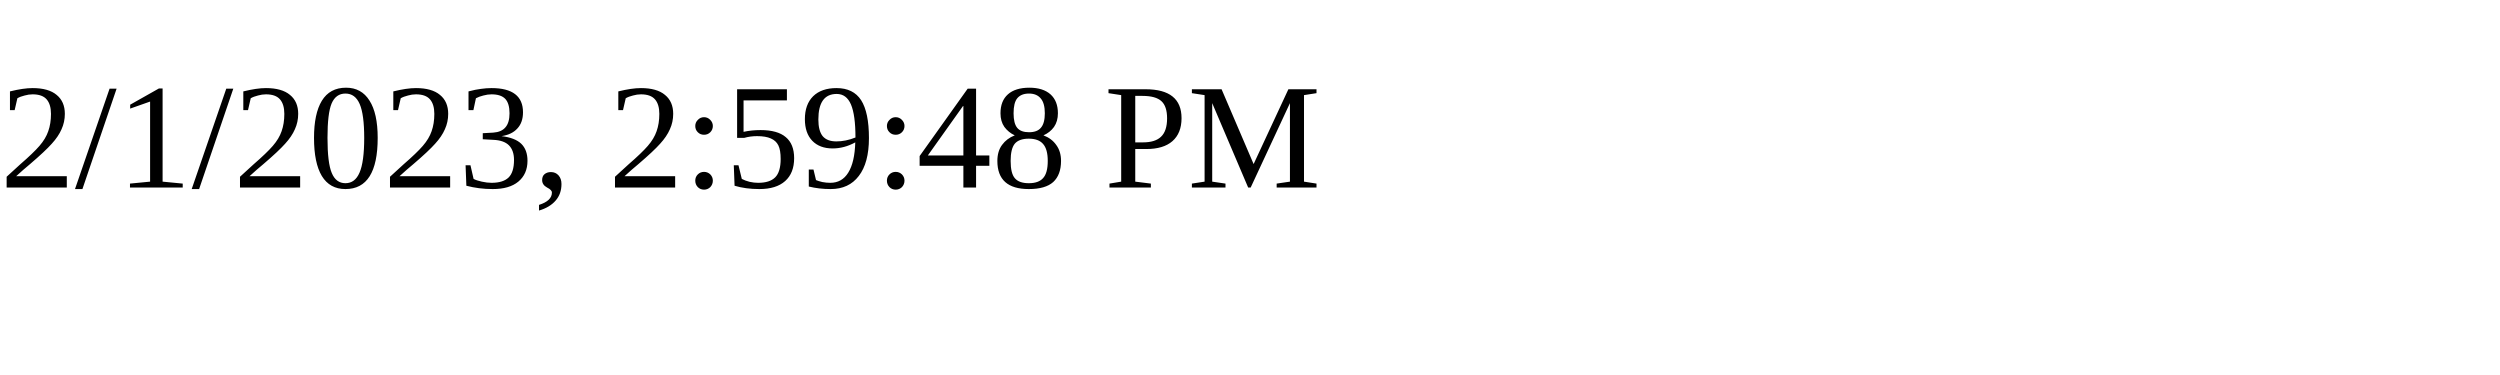
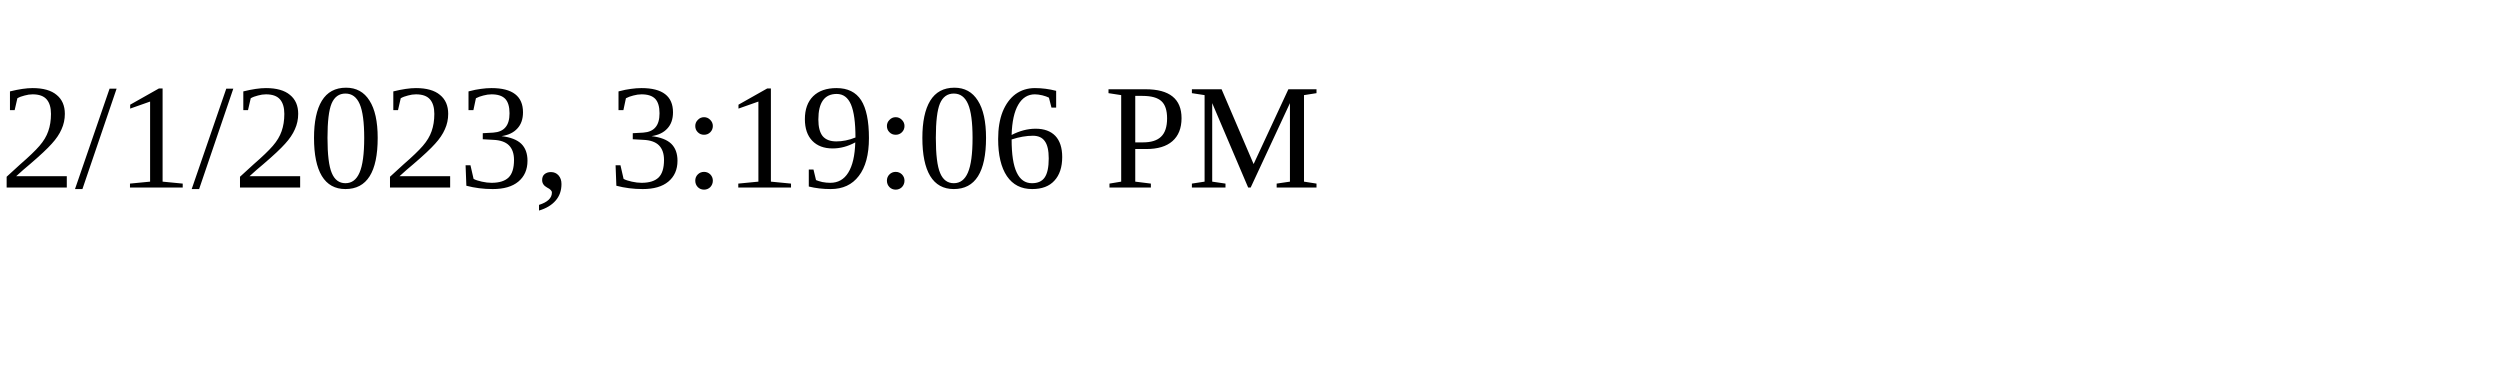
<svg xmlns="http://www.w3.org/2000/svg" height="30" width="200">
-   <text x="0" y="15">2/1/2023, 2:59:48 PM</text>
+   <text x="0" y="15">2/1/2023, 3:19:06 PM</text>
</svg>
